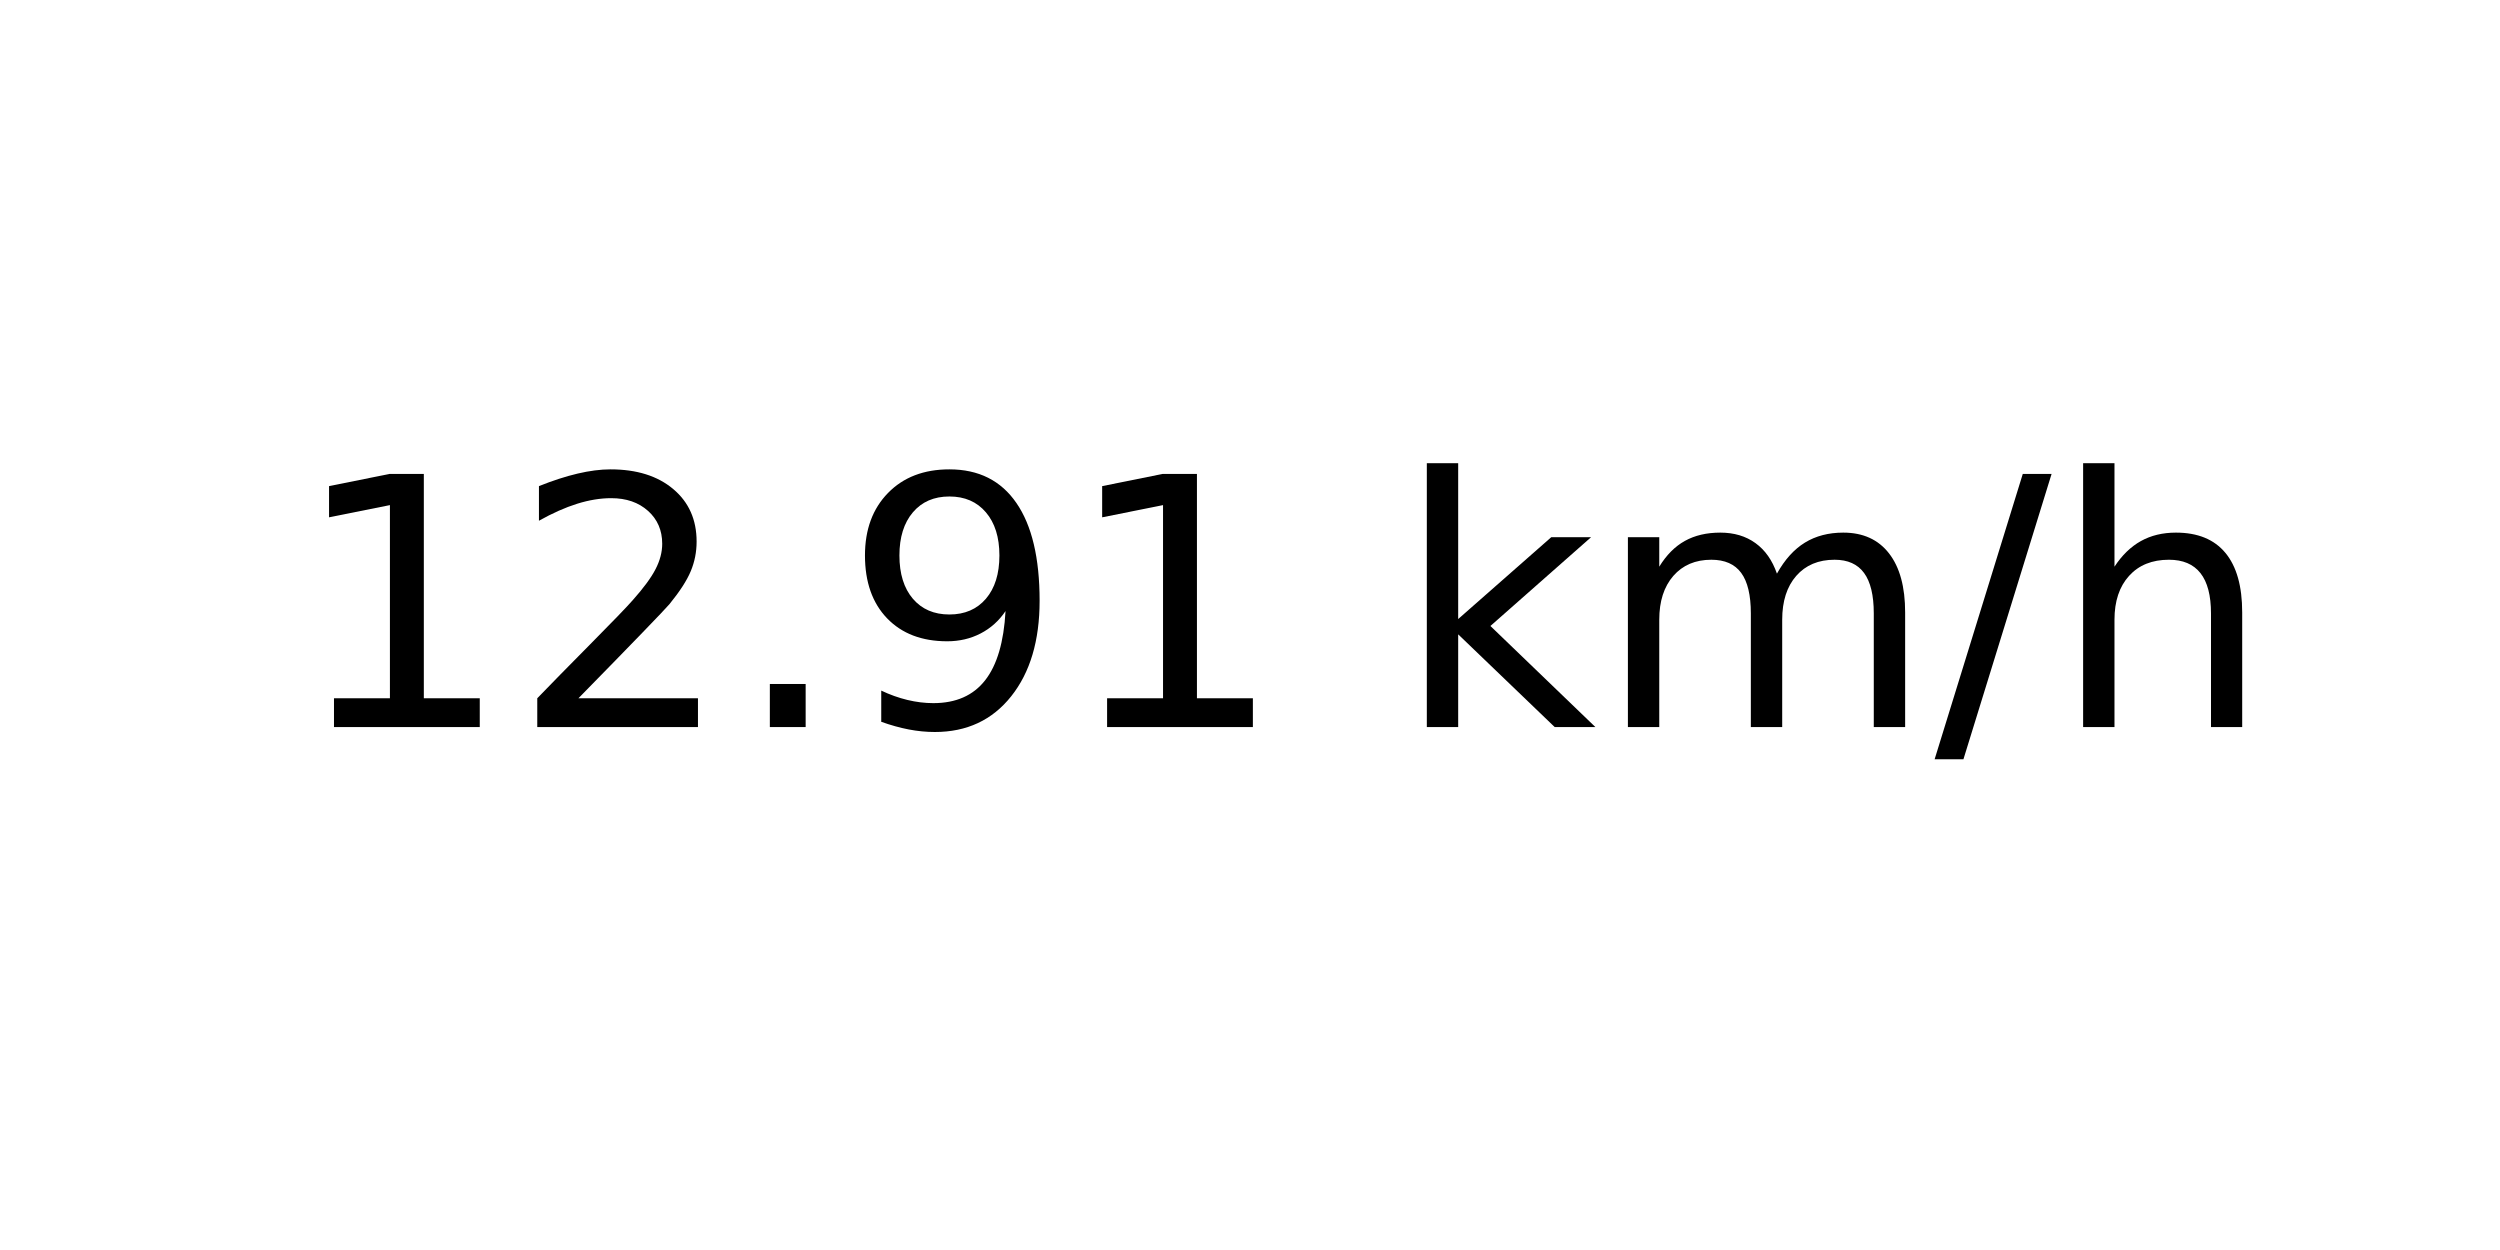
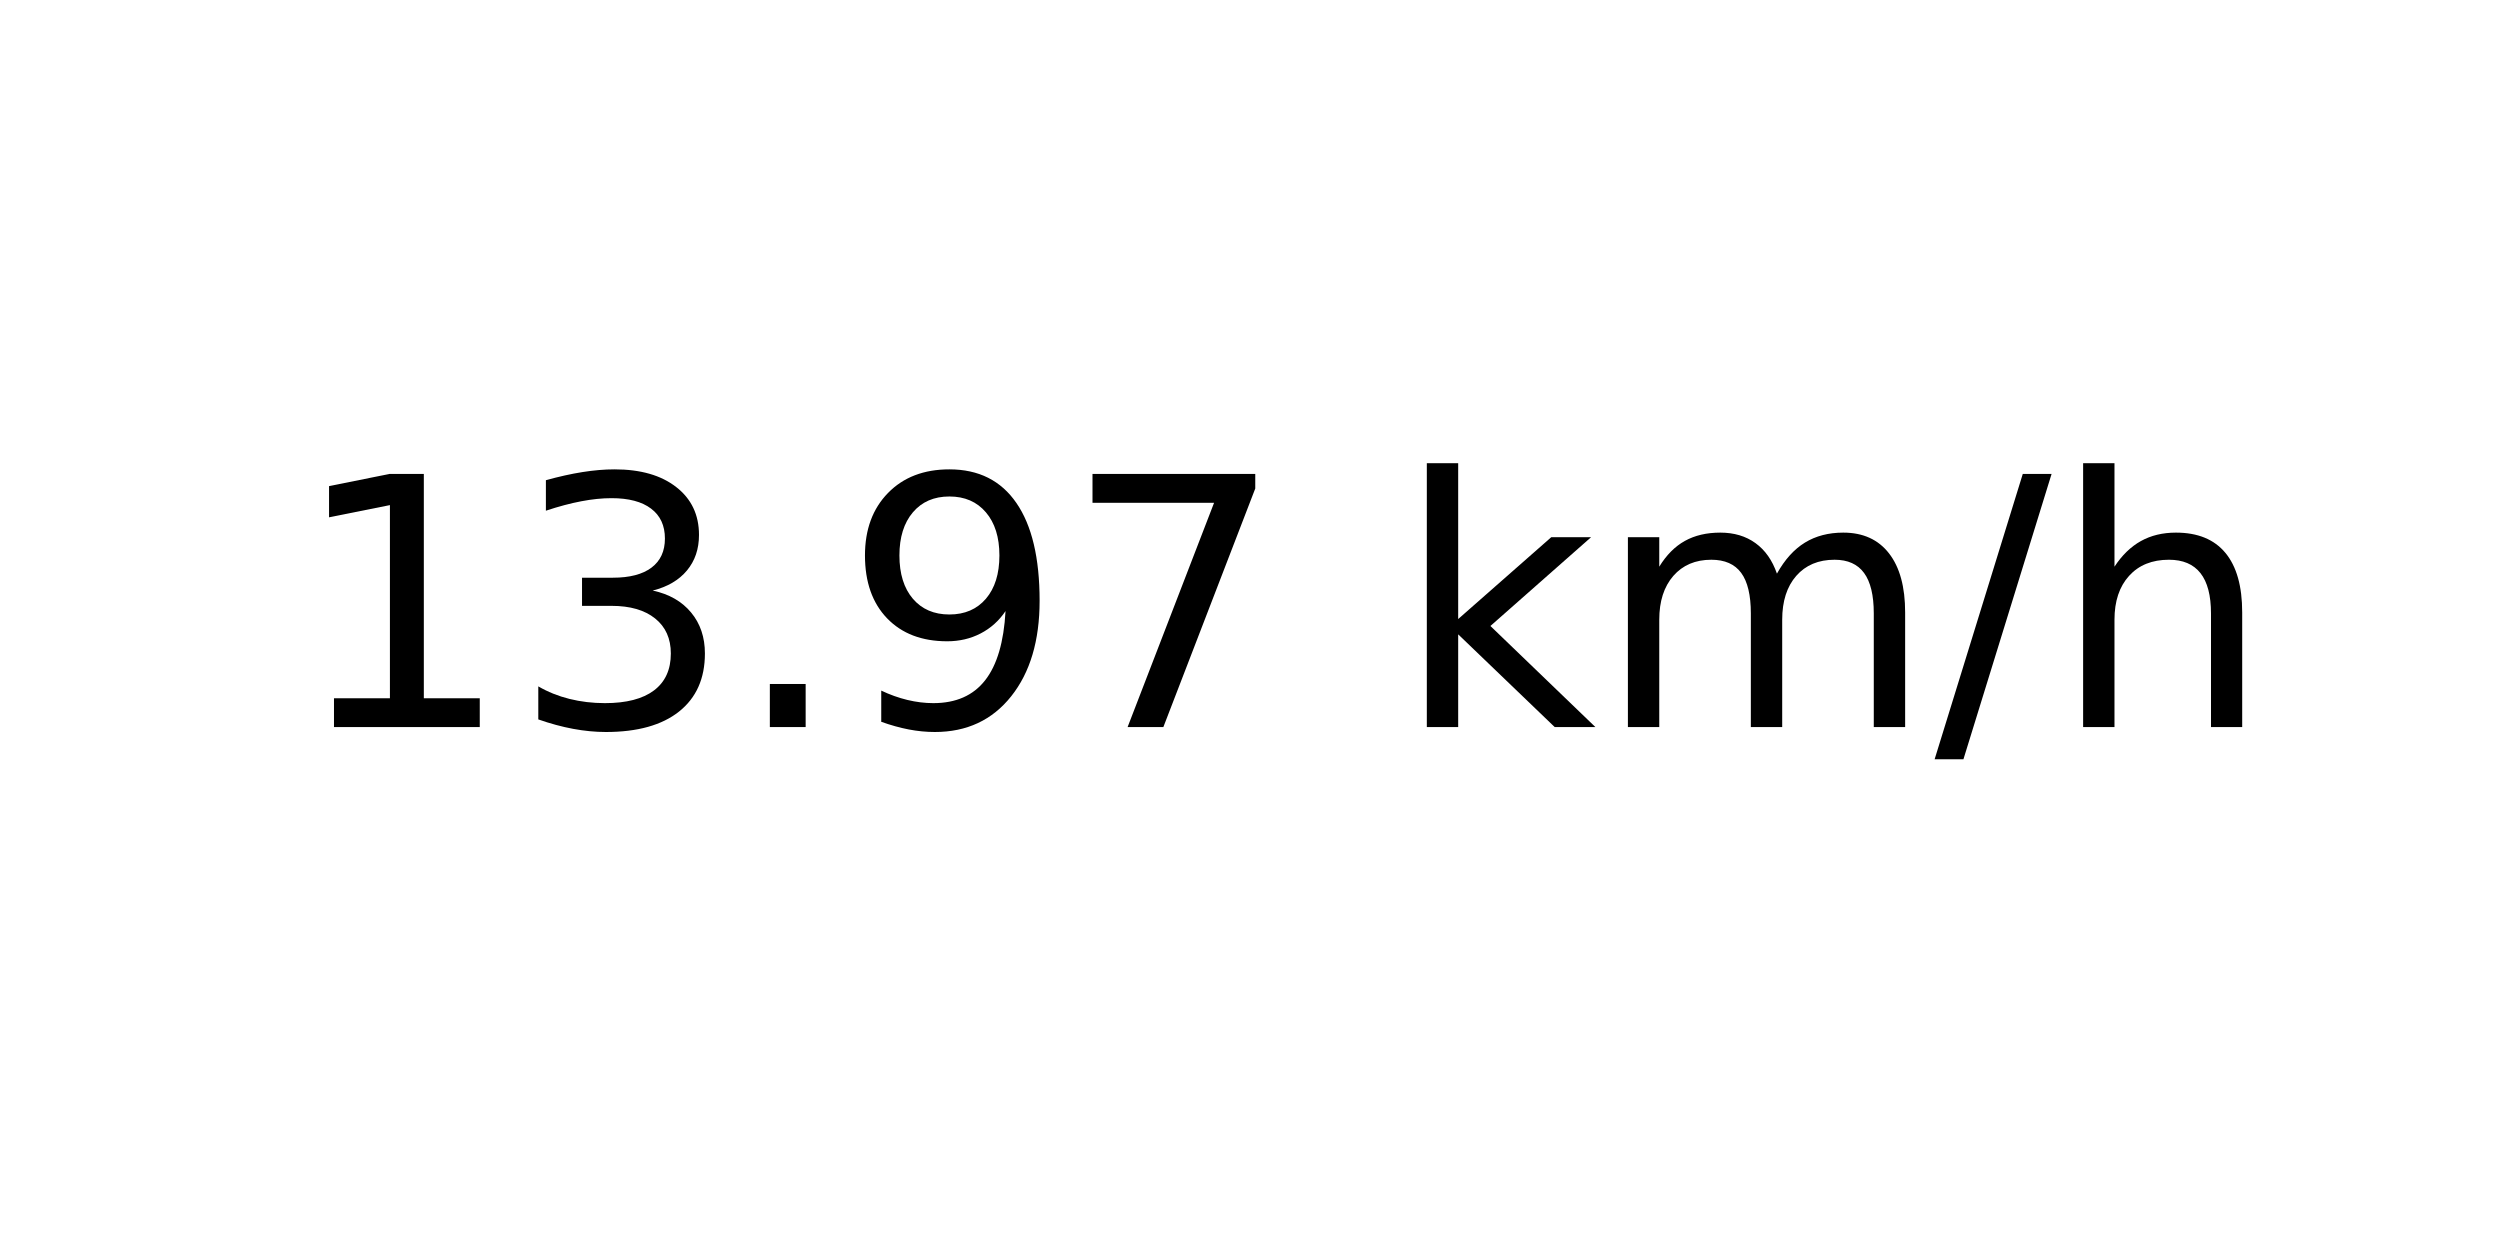
<svg xmlns="http://www.w3.org/2000/svg" xmlns:xlink="http://www.w3.org/1999/xlink" width="72pt" height="36pt" viewBox="0 0 72 36" version="1.1">
  <defs>
    <style type="text/css">*{stroke-linejoin: round; stroke-linecap: butt}</style>
  </defs>
  <g id="figure_1">
    <g id="axes_1">
      <g id="text_1">
        <g transform="translate(8.378125 20.93937) scale(0.1 -0.1)">
          <defs>
            <path id="DejaVuSans-31" d="M 794 531  L 1825 531  L 1825 4091  L 703 3866  L 703 4441  L 1819 4666  L 2450 4666  L 2450 531  L 3481 531  L 3481 0  L 794 0  L 794 531  z " transform="scale(0.015625)" />
-             <path id="DejaVuSans-32" d="M 1228 531  L 3431 531  L 3431 0  L 469 0  L 469 531  Q 828 903 1448 1529  Q 2069 2156 2228 2338  Q 2531 2678 2651 2914  Q 2772 3150 2772 3378  Q 2772 3750 2511 3984  Q 2250 4219 1831 4219  Q 1534 4219 1204 4116  Q 875 4013 500 3803  L 500 4441  Q 881 4594 1212 4672  Q 1544 4750 1819 4750  Q 2544 4750 2975 4387  Q 3406 4025 3406 3419  Q 3406 3131 3298 2873  Q 3191 2616 2906 2266  Q 2828 2175 2409 1742  Q 1991 1309 1228 531  z " transform="scale(0.015625)" />
+             <path id="DejaVuSans-33" d="M 2597 2516  Q 3050 2419 3304 2112  Q 3559 1806 3559 1356  Q 3559 666 3084 287  Q 2609 -91 1734 -91  Q 1441 -91 1130 -33  Q 819 25 488 141  L 488 750  Q 750 597 1062 519  Q 1375 441 1716 441  Q 2309 441 2620 675  Q 2931 909 2931 1356  Q 2931 1769 2642 2001  Q 2353 2234 1838 2234  L 1294 2234  L 1294 2753  L 1863 2753  Q 2328 2753 2575 2939  Q 2822 3125 2822 3475  Q 2822 3834 2567 4026  Q 2313 4219 1838 4219  Q 1578 4219 1281 4162  Q 984 4106 628 3988  L 628 4550  Q 988 4650 1302 4700  Q 1616 4750 1894 4750  Q 2613 4750 3031 4423  Q 3450 4097 3450 3541  Q 3450 3153 3228 2886  Q 3006 2619 2597 2516  z " transform="scale(0.015625)" />
            <path id="DejaVuSans-2e" d="M 684 794  L 1344 794  L 1344 0  L 684 0  L 684 794  z " transform="scale(0.015625)" />
            <path id="DejaVuSans-39" d="M 703 97  L 703 672  Q 941 559 1184 500  Q 1428 441 1663 441  Q 2288 441 2617 861  Q 2947 1281 2994 2138  Q 2813 1869 2534 1725  Q 2256 1581 1919 1581  Q 1219 1581 811 2004  Q 403 2428 403 3163  Q 403 3881 828 4315  Q 1253 4750 1959 4750  Q 2769 4750 3195 4129  Q 3622 3509 3622 2328  Q 3622 1225 3098 567  Q 2575 -91 1691 -91  Q 1453 -91 1209 -44  Q 966 3 703 97  z M 1959 2075  Q 2384 2075 2632 2365  Q 2881 2656 2881 3163  Q 2881 3666 2632 3958  Q 2384 4250 1959 4250  Q 1534 4250 1286 3958  Q 1038 3666 1038 3163  Q 1038 2656 1286 2365  Q 1534 2075 1959 2075  z " transform="scale(0.015625)" />
+             <path id="DejaVuSans-37" d="M 525 4666  L 3525 4666  L 3525 4397  L 1831 0  L 1172 0  L 2766 4134  L 525 4134  L 525 4666  z " transform="scale(0.015625)" />
            <path id="DejaVuSans-20" transform="scale(0.015625)" />
            <path id="DejaVuSans-6b" d="M 581 4863  L 1159 4863  L 1159 1991  L 2875 3500  L 3609 3500  L 1753 1863  L 3688 0  L 2938 0  L 1159 1709  L 1159 0  L 581 0  L 581 4863  z " transform="scale(0.015625)" />
            <path id="DejaVuSans-6d" d="M 3328 2828  Q 3544 3216 3844 3400  Q 4144 3584 4550 3584  Q 5097 3584 5394 3201  Q 5691 2819 5691 2113  L 5691 0  L 5113 0  L 5113 2094  Q 5113 2597 4934 2840  Q 4756 3084 4391 3084  Q 3944 3084 3684 2787  Q 3425 2491 3425 1978  L 3425 0  L 2847 0  L 2847 2094  Q 2847 2600 2669 2842  Q 2491 3084 2119 3084  Q 1678 3084 1418 2786  Q 1159 2488 1159 1978  L 1159 0  L 581 0  L 581 3500  L 1159 3500  L 1159 2956  Q 1356 3278 1631 3431  Q 1906 3584 2284 3584  Q 2666 3584 2933 3390  Q 3200 3197 3328 2828  z " transform="scale(0.015625)" />
            <path id="DejaVuSans-2f" d="M 1625 4666  L 2156 4666  L 531 -594  L 0 -594  L 1625 4666  z " transform="scale(0.015625)" />
            <path id="DejaVuSans-68" d="M 3513 2113  L 3513 0  L 2938 0  L 2938 2094  Q 2938 2591 2744 2837  Q 2550 3084 2163 3084  Q 1697 3084 1428 2787  Q 1159 2491 1159 1978  L 1159 0  L 581 0  L 581 4863  L 1159 4863  L 1159 2956  Q 1366 3272 1645 3428  Q 1925 3584 2291 3584  Q 2894 3584 3203 3211  Q 3513 2838 3513 2113  z " transform="scale(0.015625)" />
          </defs>
          <use xlink:href="#DejaVuSans-31" />
-           <use xlink:href="#DejaVuSans-32" x="63.623" />
+           <use xlink:href="#DejaVuSans-33" x="63.623" />
          <use xlink:href="#DejaVuSans-2e" x="127.246" />
          <use xlink:href="#DejaVuSans-39" x="159.033" />
-           <use xlink:href="#DejaVuSans-31" x="222.656" />
+           <use xlink:href="#DejaVuSans-37" x="222.656" />
          <use xlink:href="#DejaVuSans-20" x="286.279" />
          <use xlink:href="#DejaVuSans-6b" x="318.066" />
          <use xlink:href="#DejaVuSans-6d" x="375.977" />
          <use xlink:href="#DejaVuSans-2f" x="473.389" />
          <use xlink:href="#DejaVuSans-68" x="507.08" />
        </g>
      </g>
    </g>
  </g>
</svg>
